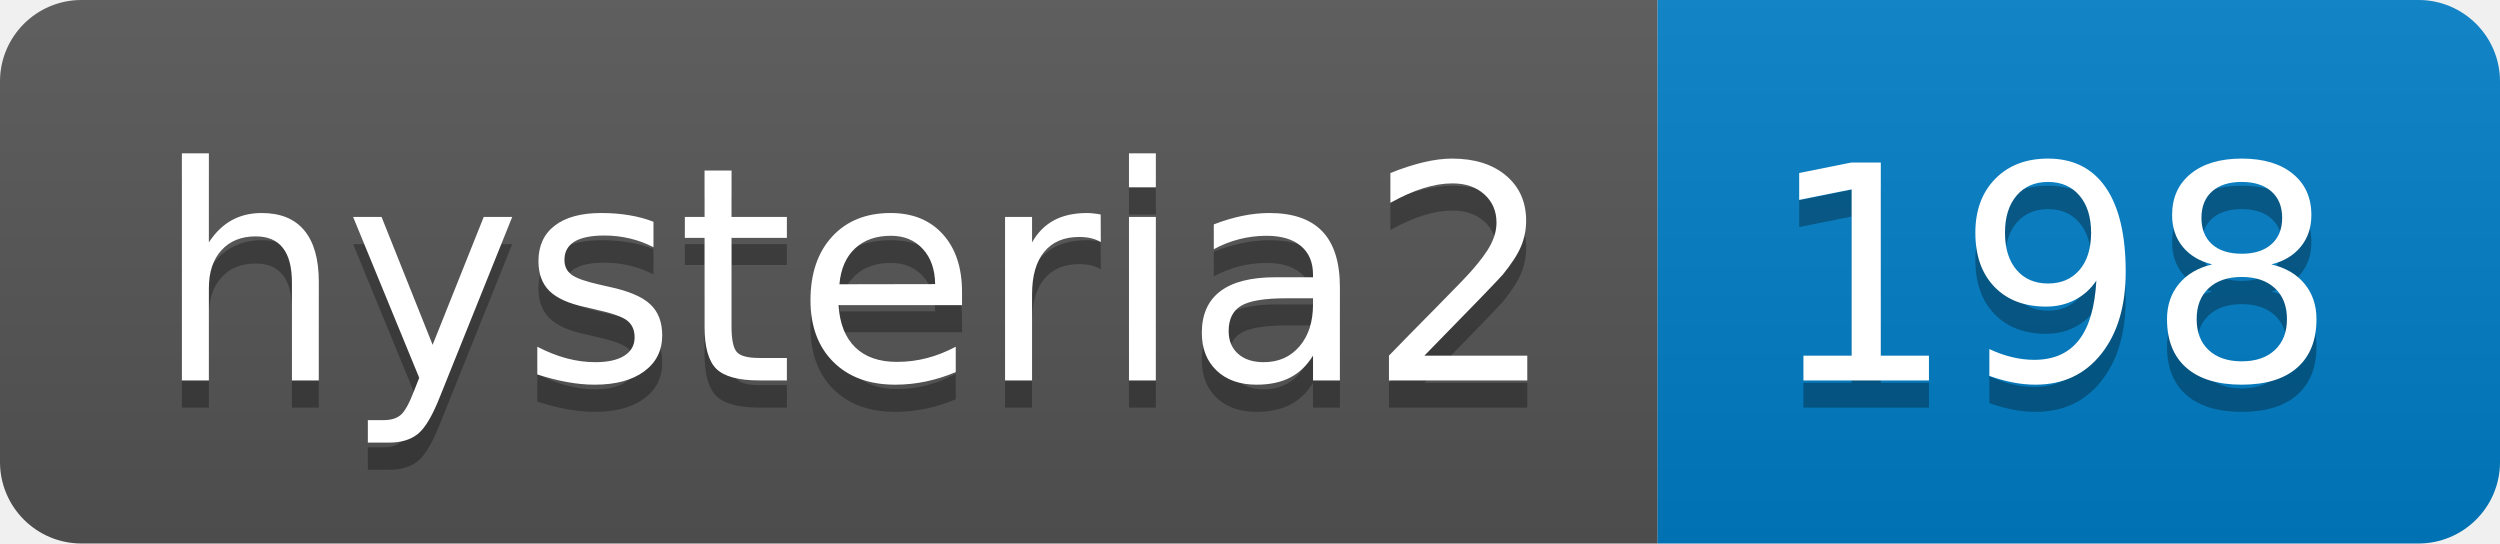
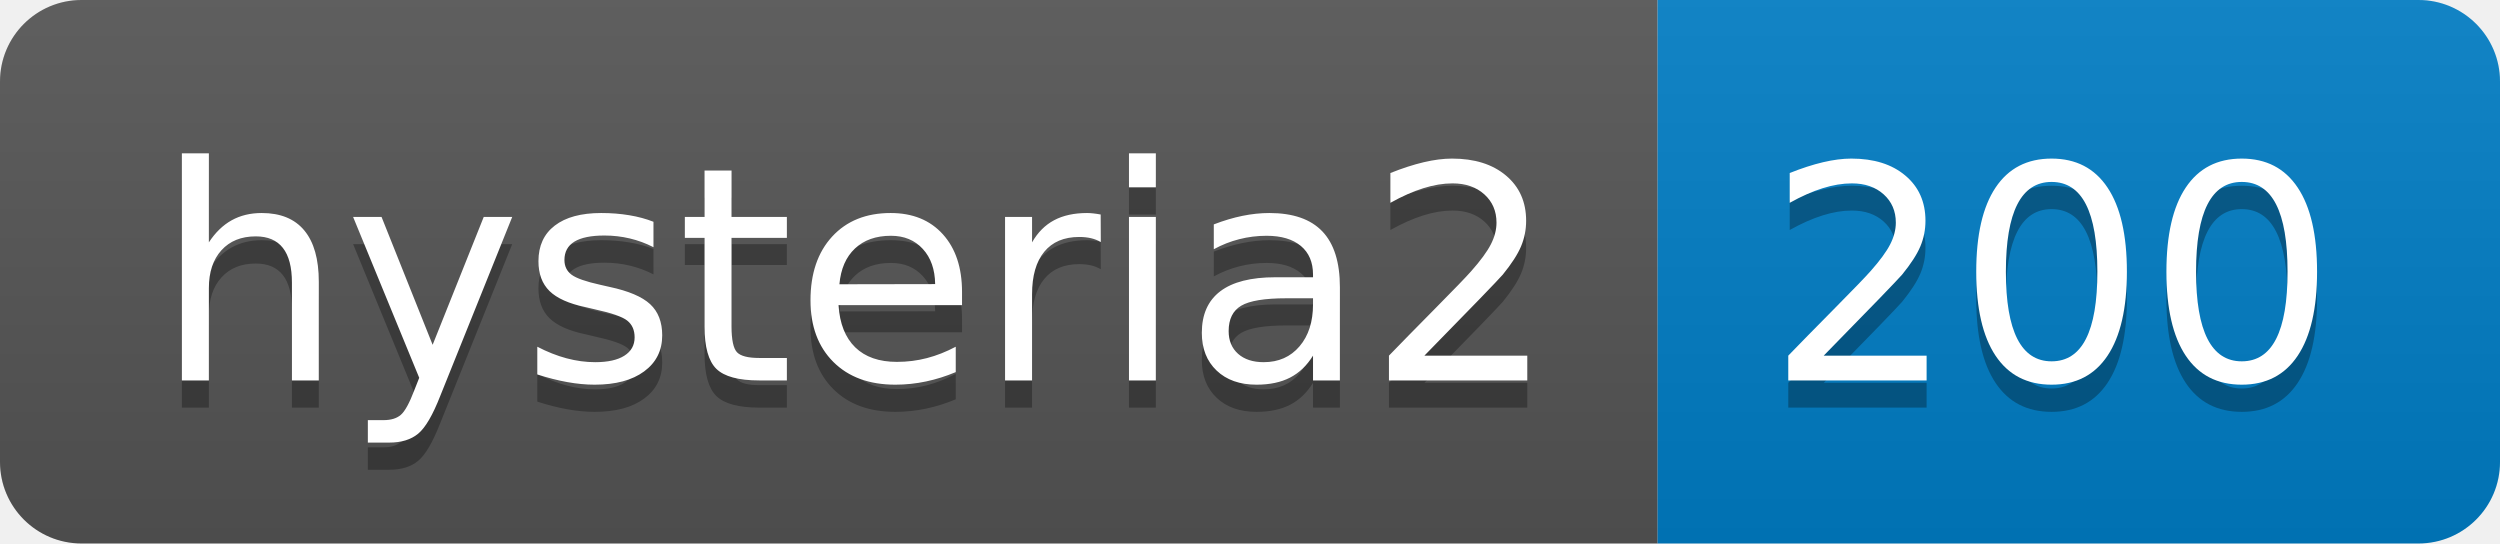
- <svg xmlns="http://www.w3.org/2000/svg" width="92" height="20" role="img" aria-label="hysteria2: 198">
+ <svg xmlns="http://www.w3.org/2000/svg" width="92" height="20" role="img" aria-label="hysteria2: 200">
  <linearGradient id="s" x2="0" y2="100%">
    <stop offset="0" stop-color="#bbb" stop-opacity=".1" />
    <stop offset="1" stop-opacity=".1" />
  </linearGradient>
  <clipPath id="r">
    <rect width="92" height="20" rx="3" fill="#fff" />
  </clipPath>
  <g clip-path="url(#r)">
    <rect width="61" height="20" fill="#555" />
    <rect x="61" width="31" height="20" fill="#007ec6" />
    <rect width="92" height="20" fill="url(#s)" />
  </g>
  <g fill="#fff" text-anchor="middle" font-family="Verdana,Geneva,DejaVu Sans,sans-serif" text-rendering="geometricPrecision" font-size="110">
    <text aria-hidden="true" x="315" y="150" fill="#010101" fill-opacity=".3" transform="scale(.1)" textLength="510">hysteria2</text>
    <text x="315" y="140" transform="scale(.1)" fill="#fff" textLength="510">hysteria2</text>
-     <text aria-hidden="true" x="755" y="150" fill="#010101" fill-opacity=".3" transform="scale(.1)" textLength="210">198</text>
-     <text x="755" y="140" transform="scale(.1)" fill="#fff" textLength="210">198</text>
+     <text aria-hidden="true" x="755" y="150" fill="#010101" fill-opacity=".3" transform="scale(.1)" textLength="210">200</text>
+     <text x="755" y="140" transform="scale(.1)" fill="#fff" textLength="210">200</text>
  </g>
</svg>
